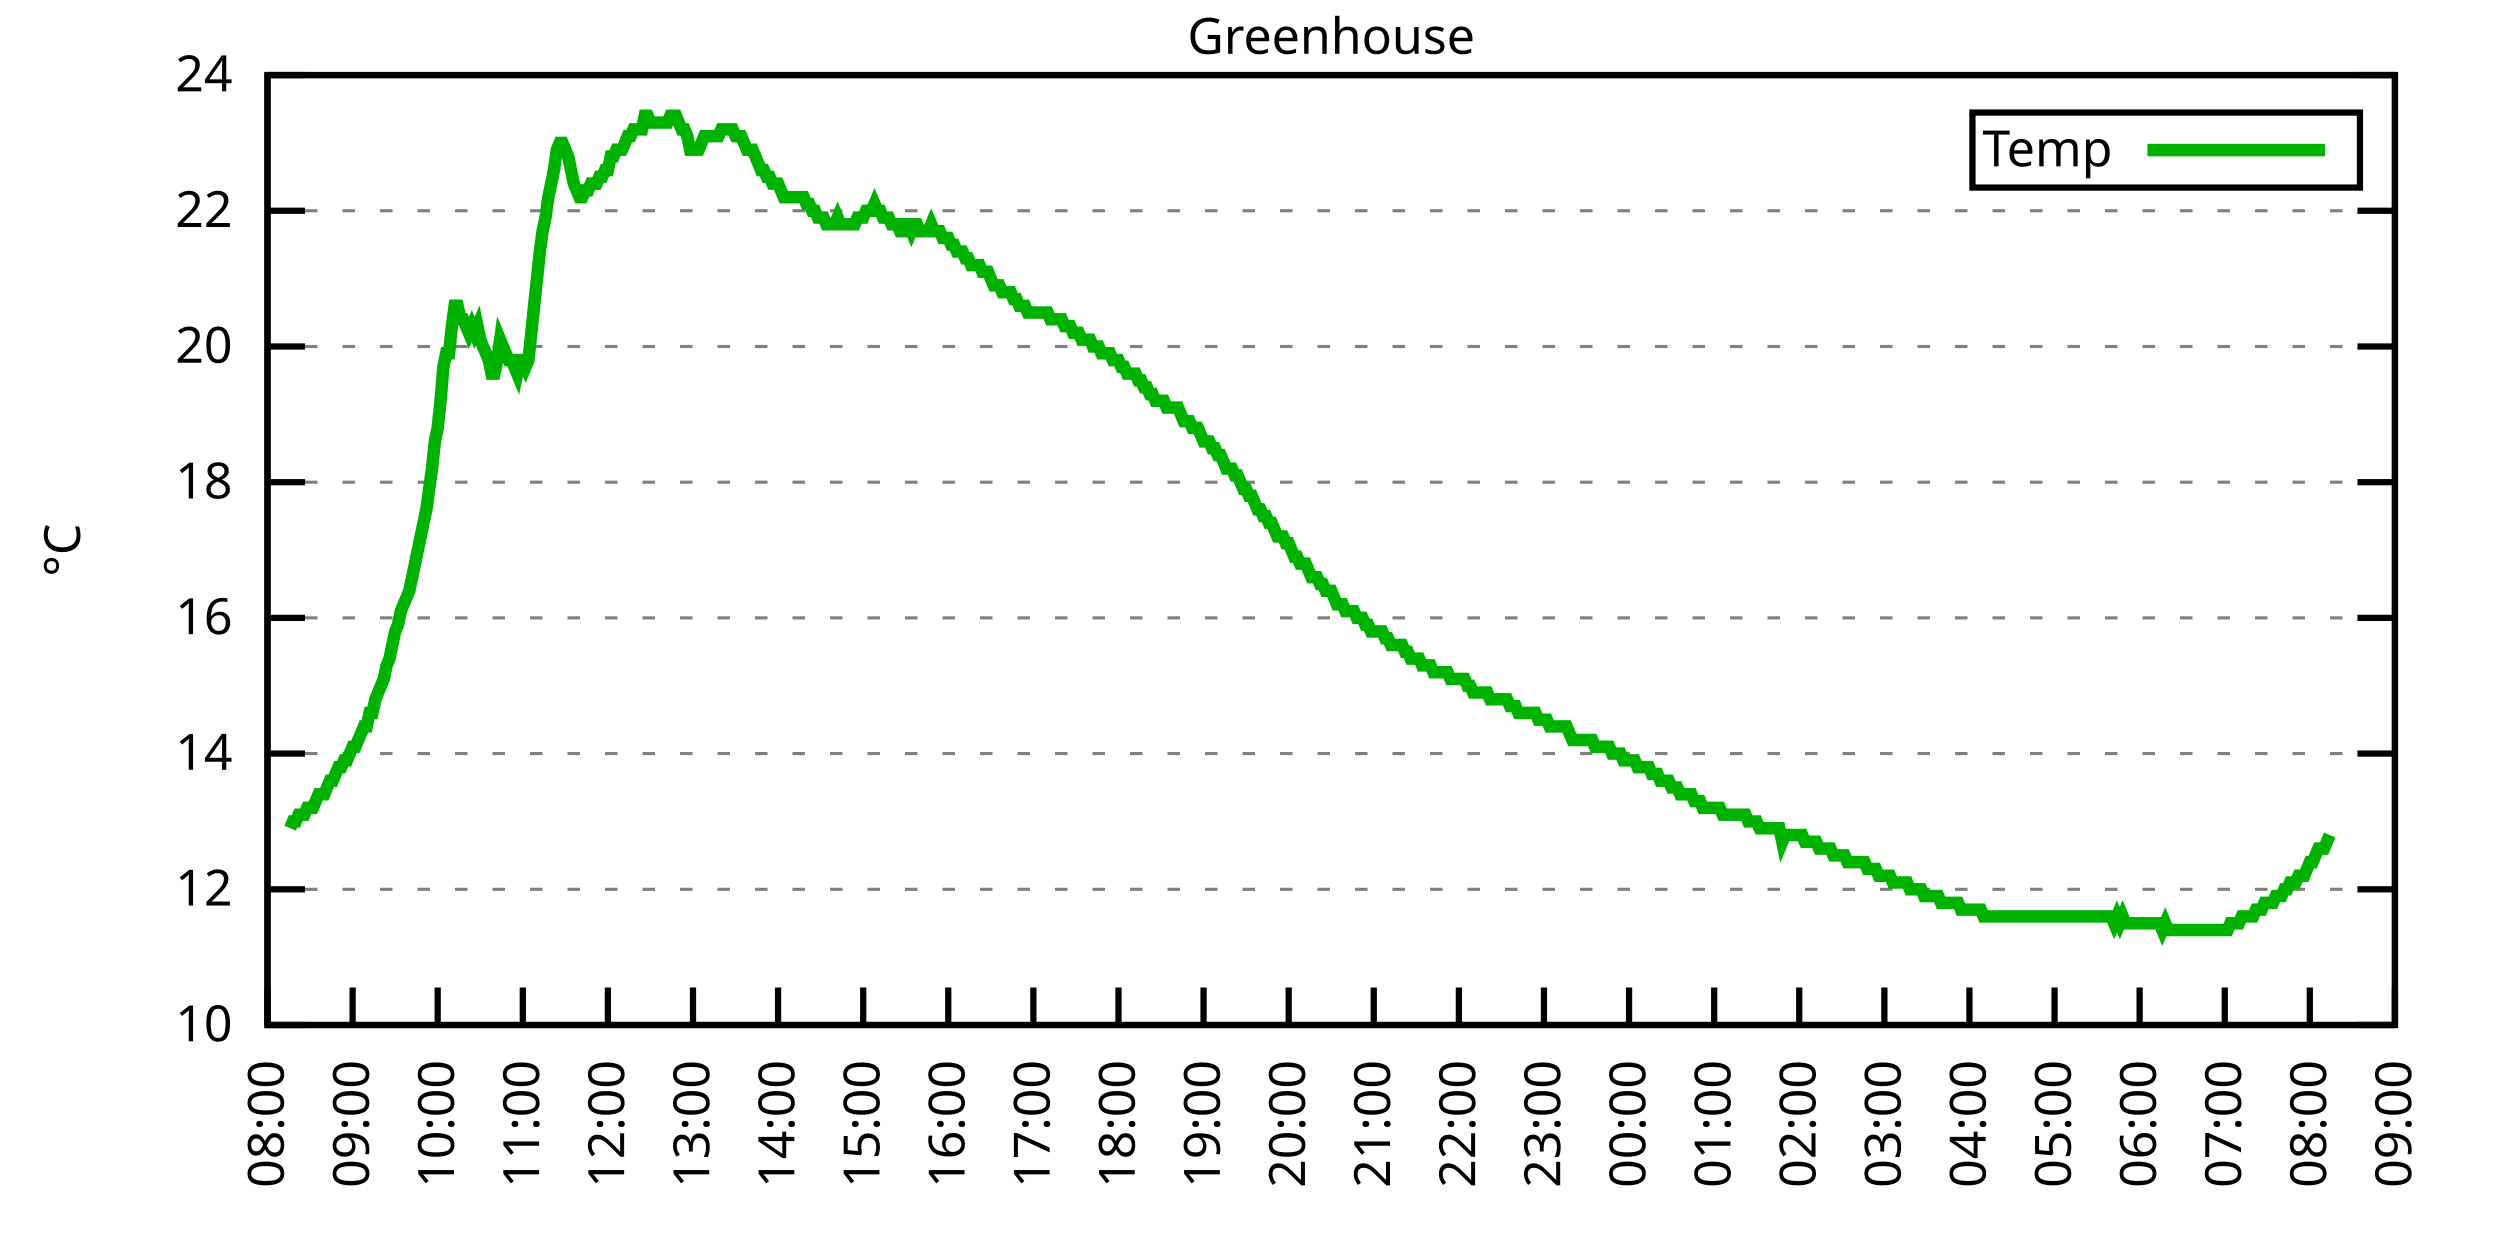
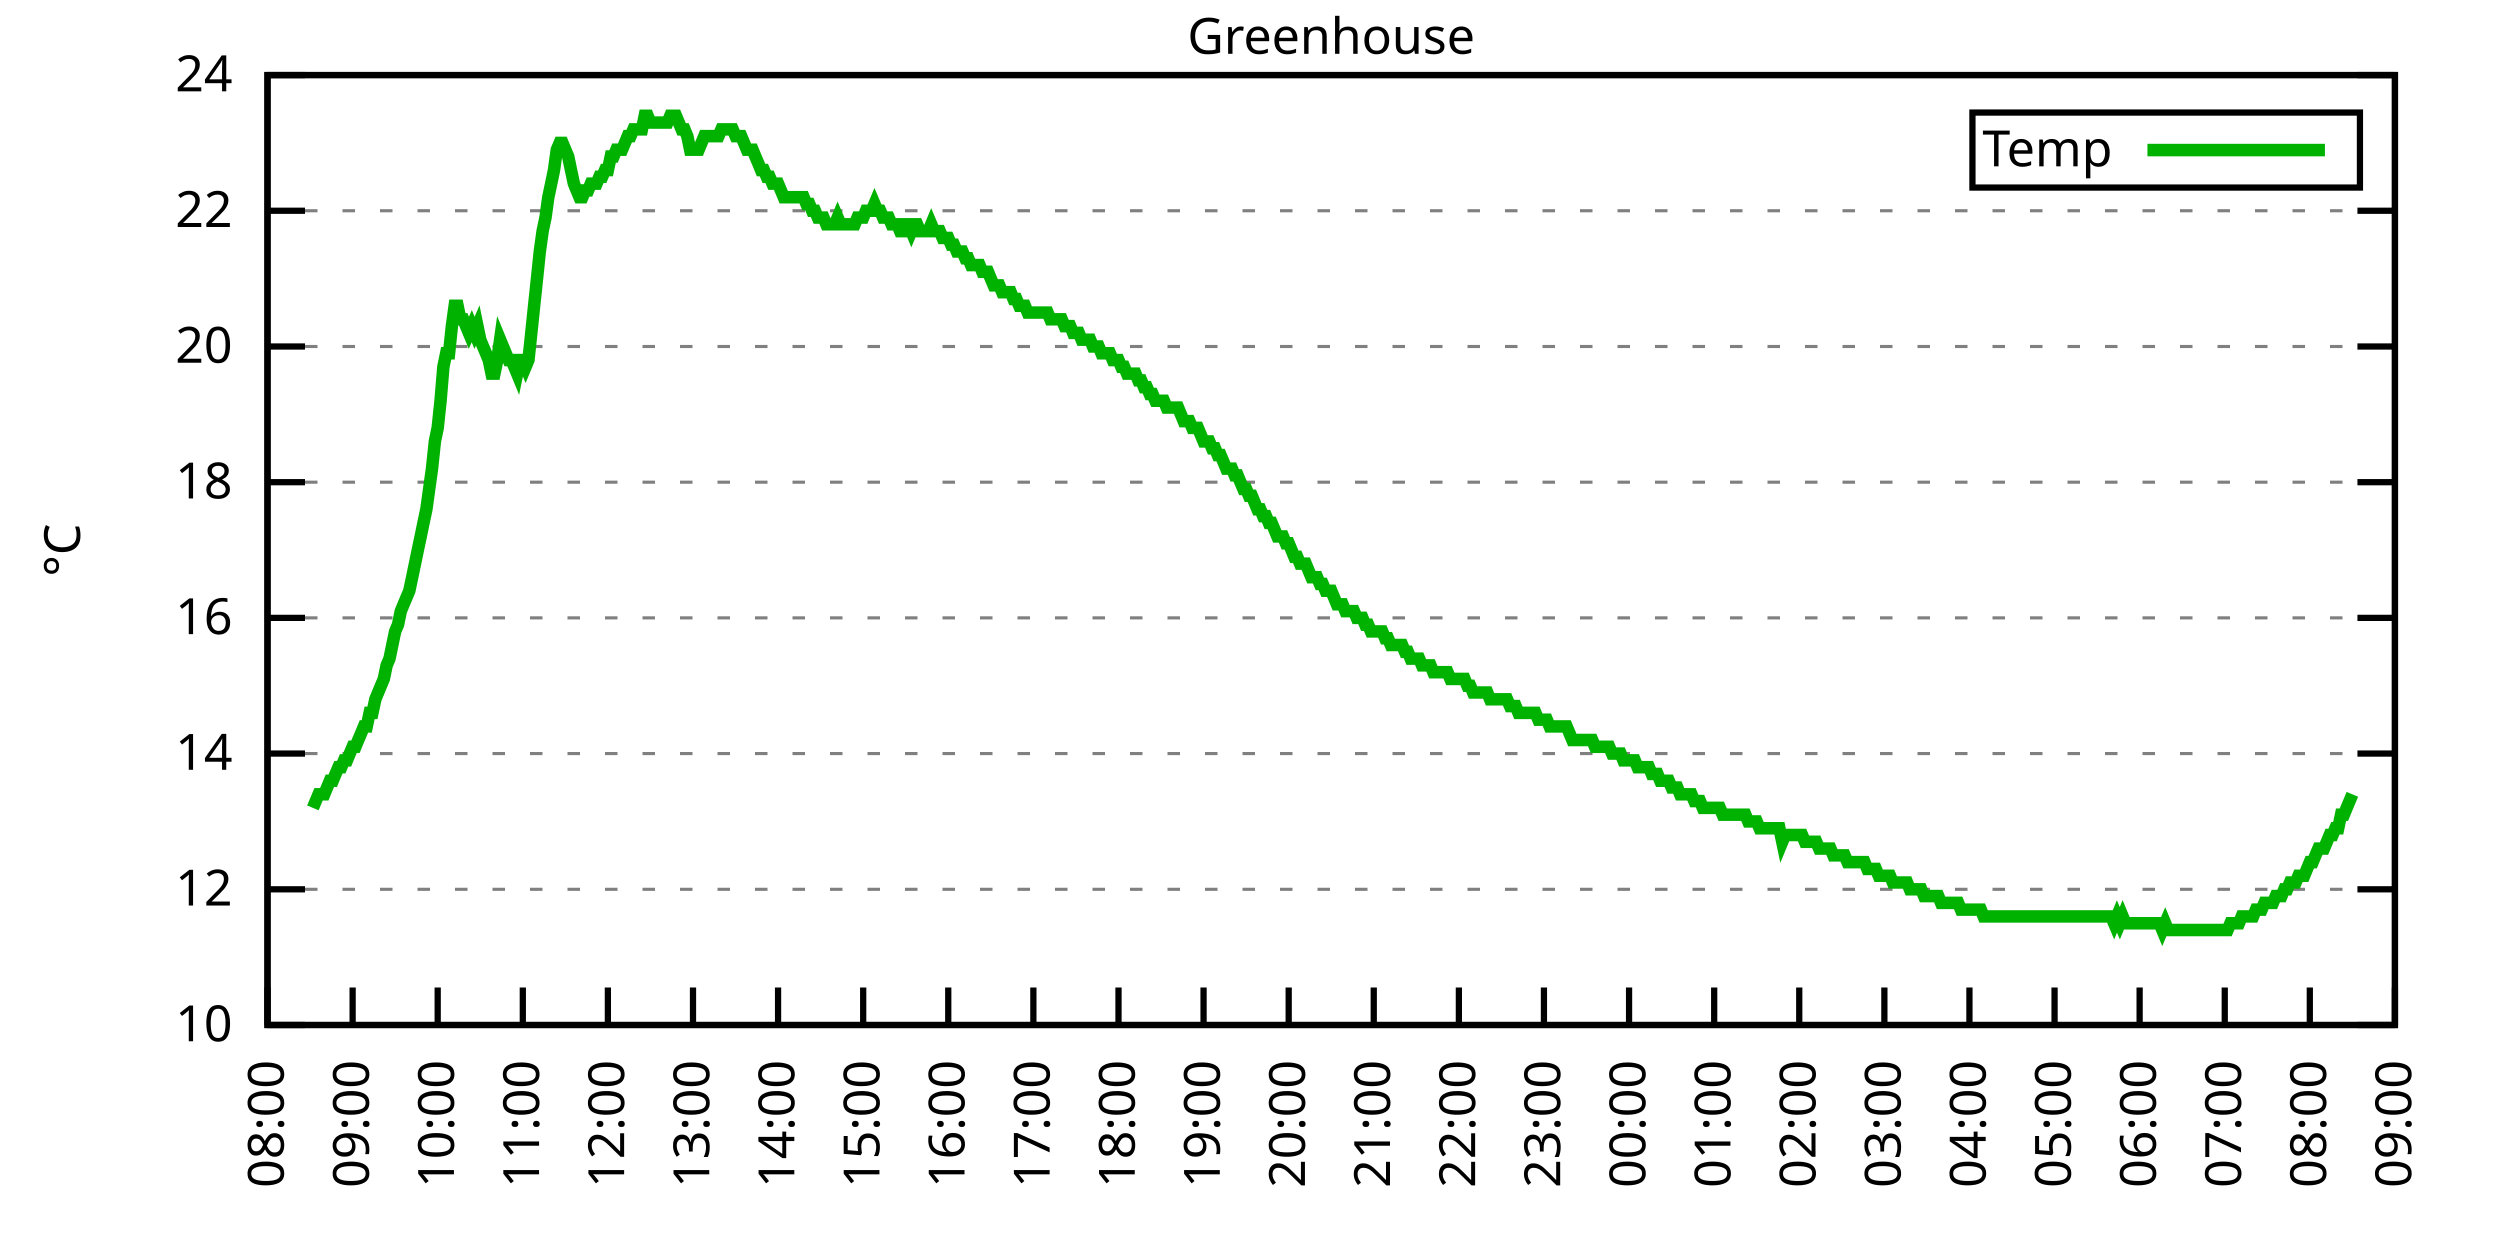
<svg xmlns="http://www.w3.org/2000/svg" xmlns:xlink="http://www.w3.org/1999/xlink" width="400" height="200" viewBox="0 0 400 200">
  <g id="gnuplot_canvas">
    <rect x="0" y="0" width="400" height="200" fill="none" />
    <defs>
      <circle id="gpDot" r="0.5" stroke-width="0.5" stroke="currentColor" />
      <path id="gpPt0" stroke-width="0.333" stroke="currentColor" d="M-1,0 h2 M0,-1 v2" />
      <path id="gpPt1" stroke-width="0.333" stroke="currentColor" d="M-1,-1 L1,1 M1,-1 L-1,1" />
      <path id="gpPt2" stroke-width="0.333" stroke="currentColor" d="M-1,0 L1,0 M0,-1 L0,1 M-1,-1 L1,1 M-1,1 L1,-1" />
      <rect id="gpPt3" stroke-width="0.333" stroke="currentColor" x="-1" y="-1" width="2" height="2" />
      <rect id="gpPt4" stroke-width="0.333" stroke="currentColor" fill="currentColor" x="-1" y="-1" width="2" height="2" />
      <circle id="gpPt5" stroke-width="0.333" stroke="currentColor" cx="0" cy="0" r="1" />
      <use xlink:href="#gpPt5" id="gpPt6" fill="currentColor" stroke="none" />
      <path id="gpPt7" stroke-width="0.333" stroke="currentColor" d="M0,-1.33 L-1.33,0.67 L1.33,0.67 z" />
      <use xlink:href="#gpPt7" id="gpPt8" fill="currentColor" stroke="none" />
      <use xlink:href="#gpPt7" id="gpPt9" stroke="currentColor" transform="rotate(180)" />
      <use xlink:href="#gpPt9" id="gpPt10" fill="currentColor" stroke="none" />
      <use xlink:href="#gpPt3" id="gpPt11" stroke="currentColor" transform="rotate(45)" />
      <use xlink:href="#gpPt11" id="gpPt12" fill="currentColor" stroke="none" />
      <path id="gpPt13" stroke-width="0.333" stroke="currentColor" d="M0,1.330 L1.265,0.411 L0.782,-1.067 L-0.782,-1.076 L-1.265,0.411 z" />
      <use xlink:href="#gpPt13" id="gpPt14" fill="currentColor" stroke="none" />
      <filter id="textbox" filterUnits="objectBoundingBox" x="0" y="0" height="1" width="1">
        <feFlood flood-color="white" flood-opacity="1" result="bgnd" />
        <feComposite in="SourceGraphic" in2="bgnd" operator="atop" />
      </filter>
      <filter id="greybox" filterUnits="objectBoundingBox" x="0" y="0" height="1" width="1">
        <feFlood flood-color="lightgrey" flood-opacity="1" result="grey" />
        <feComposite in="SourceGraphic" in2="grey" operator="atop" />
      </filter>
    </defs>
    <g fill="none" color="white" stroke="currentColor" stroke-width="1.00" stroke-linecap="butt" stroke-linejoin="miter">
</g>
    <g fill="none" color="black" stroke="currentColor" stroke-width="1.00" stroke-linecap="butt" stroke-linejoin="miter">
      <g stroke="none" shape-rendering="crispEdges">
        <polygon fill="rgb(255, 255, 255)" points="42.80,164.00 383.18,164.00 383.18,12.02 42.80,12.02 " />
      </g>
    </g>
    <g fill="none" color="black" stroke="currentColor" stroke-width="1.00" stroke-linecap="butt" stroke-linejoin="miter">
</g>
    <g fill="none" color="black" stroke="black" stroke-width="0.50" stroke-linecap="butt" stroke-linejoin="miter">
</g>
    <g fill="none" color="gray" stroke="currentColor" stroke-width="0.50" stroke-linecap="butt" stroke-linejoin="miter">
      <path stroke="gray" stroke-dasharray="2,4" class="gridline" d="M42.80,164.00 L383.19,164.00  " />
    </g>
    <g fill="none" color="gray" stroke="gray" stroke-width="1.00" stroke-linecap="butt" stroke-linejoin="miter">
</g>
    <g fill="none" color="black" stroke="currentColor" stroke-width="1.00" stroke-linecap="butt" stroke-linejoin="miter">
      <path stroke="black" d="M42.80,164.00 L48.80,164.00 M383.19,164.00 L377.19,164.00  " />
      <g transform="translate(37.20,166.60)" stroke="none" fill="black" font-family="Sans" font-size="8.00" text-anchor="end">
        <text>
          <tspan font-family="Sans"> 10</tspan>
        </text>
      </g>
    </g>
    <g fill="none" color="black" stroke="currentColor" stroke-width="1.00" stroke-linecap="butt" stroke-linejoin="miter">
</g>
    <g fill="none" color="black" stroke="black" stroke-width="0.50" stroke-linecap="butt" stroke-linejoin="miter">
</g>
    <g fill="none" color="gray" stroke="currentColor" stroke-width="0.50" stroke-linecap="butt" stroke-linejoin="miter">
      <path stroke="gray" stroke-dasharray="2,4" class="gridline" d="M42.80,142.29 L383.19,142.29  " />
    </g>
    <g fill="none" color="gray" stroke="gray" stroke-width="1.00" stroke-linecap="butt" stroke-linejoin="miter">
</g>
    <g fill="none" color="black" stroke="currentColor" stroke-width="1.00" stroke-linecap="butt" stroke-linejoin="miter">
      <path stroke="black" d="M42.80,142.29 L48.80,142.29 M383.19,142.29 L377.19,142.29  " />
      <g transform="translate(37.20,144.89)" stroke="none" fill="black" font-family="Sans" font-size="8.00" text-anchor="end">
        <text>
          <tspan font-family="Sans"> 12</tspan>
        </text>
      </g>
    </g>
    <g fill="none" color="black" stroke="currentColor" stroke-width="1.00" stroke-linecap="butt" stroke-linejoin="miter">
</g>
    <g fill="none" color="black" stroke="black" stroke-width="0.50" stroke-linecap="butt" stroke-linejoin="miter">
</g>
    <g fill="none" color="gray" stroke="currentColor" stroke-width="0.50" stroke-linecap="butt" stroke-linejoin="miter">
      <path stroke="gray" stroke-dasharray="2,4" class="gridline" d="M42.80,120.57 L383.19,120.57  " />
    </g>
    <g fill="none" color="gray" stroke="gray" stroke-width="1.00" stroke-linecap="butt" stroke-linejoin="miter">
</g>
    <g fill="none" color="black" stroke="currentColor" stroke-width="1.00" stroke-linecap="butt" stroke-linejoin="miter">
      <path stroke="black" d="M42.80,120.57 L48.80,120.57 M383.19,120.57 L377.19,120.57  " />
      <g transform="translate(37.20,123.17)" stroke="none" fill="black" font-family="Sans" font-size="8.00" text-anchor="end">
        <text>
          <tspan font-family="Sans"> 14</tspan>
        </text>
      </g>
    </g>
    <g fill="none" color="black" stroke="currentColor" stroke-width="1.00" stroke-linecap="butt" stroke-linejoin="miter">
</g>
    <g fill="none" color="black" stroke="black" stroke-width="0.50" stroke-linecap="butt" stroke-linejoin="miter">
</g>
    <g fill="none" color="gray" stroke="currentColor" stroke-width="0.50" stroke-linecap="butt" stroke-linejoin="miter">
      <path stroke="gray" stroke-dasharray="2,4" class="gridline" d="M42.80,98.86 L383.19,98.86  " />
    </g>
    <g fill="none" color="gray" stroke="gray" stroke-width="1.00" stroke-linecap="butt" stroke-linejoin="miter">
</g>
    <g fill="none" color="black" stroke="currentColor" stroke-width="1.00" stroke-linecap="butt" stroke-linejoin="miter">
      <path stroke="black" d="M42.80,98.86 L48.80,98.86 M383.19,98.86 L377.19,98.86  " />
      <g transform="translate(37.20,101.46)" stroke="none" fill="black" font-family="Sans" font-size="8.00" text-anchor="end">
        <text>
          <tspan font-family="Sans"> 16</tspan>
        </text>
      </g>
    </g>
    <g fill="none" color="black" stroke="currentColor" stroke-width="1.00" stroke-linecap="butt" stroke-linejoin="miter">
</g>
    <g fill="none" color="black" stroke="black" stroke-width="0.50" stroke-linecap="butt" stroke-linejoin="miter">
</g>
    <g fill="none" color="gray" stroke="currentColor" stroke-width="0.50" stroke-linecap="butt" stroke-linejoin="miter">
      <path stroke="gray" stroke-dasharray="2,4" class="gridline" d="M42.80,77.15 L383.19,77.15  " />
    </g>
    <g fill="none" color="gray" stroke="gray" stroke-width="1.00" stroke-linecap="butt" stroke-linejoin="miter">
</g>
    <g fill="none" color="black" stroke="currentColor" stroke-width="1.00" stroke-linecap="butt" stroke-linejoin="miter">
      <path stroke="black" d="M42.80,77.15 L48.80,77.15 M383.19,77.15 L377.19,77.15  " />
      <g transform="translate(37.20,79.75)" stroke="none" fill="black" font-family="Sans" font-size="8.00" text-anchor="end">
        <text>
          <tspan font-family="Sans"> 18</tspan>
        </text>
      </g>
    </g>
    <g fill="none" color="black" stroke="currentColor" stroke-width="1.00" stroke-linecap="butt" stroke-linejoin="miter">
</g>
    <g fill="none" color="black" stroke="black" stroke-width="0.50" stroke-linecap="butt" stroke-linejoin="miter">
</g>
    <g fill="none" color="gray" stroke="currentColor" stroke-width="0.50" stroke-linecap="butt" stroke-linejoin="miter">
      <path stroke="gray" stroke-dasharray="2,4" class="gridline" d="M42.80,55.44 L383.19,55.44  " />
    </g>
    <g fill="none" color="gray" stroke="gray" stroke-width="1.00" stroke-linecap="butt" stroke-linejoin="miter">
</g>
    <g fill="none" color="black" stroke="currentColor" stroke-width="1.00" stroke-linecap="butt" stroke-linejoin="miter">
      <path stroke="black" d="M42.80,55.44 L48.80,55.44 M383.19,55.44 L377.19,55.44  " />
      <g transform="translate(37.20,58.04)" stroke="none" fill="black" font-family="Sans" font-size="8.00" text-anchor="end">
        <text>
          <tspan font-family="Sans"> 20</tspan>
        </text>
      </g>
    </g>
    <g fill="none" color="black" stroke="currentColor" stroke-width="1.00" stroke-linecap="butt" stroke-linejoin="miter">
</g>
    <g fill="none" color="black" stroke="black" stroke-width="0.50" stroke-linecap="butt" stroke-linejoin="miter">
</g>
    <g fill="none" color="gray" stroke="currentColor" stroke-width="0.50" stroke-linecap="butt" stroke-linejoin="miter">
      <path stroke="gray" stroke-dasharray="2,4" class="gridline" d="M42.80,33.72 L383.19,33.72  " />
    </g>
    <g fill="none" color="gray" stroke="gray" stroke-width="1.00" stroke-linecap="butt" stroke-linejoin="miter">
</g>
    <g fill="none" color="black" stroke="currentColor" stroke-width="1.00" stroke-linecap="butt" stroke-linejoin="miter">
      <path stroke="black" d="M42.80,33.72 L48.80,33.72 M383.19,33.72 L377.19,33.72  " />
      <g transform="translate(37.20,36.32)" stroke="none" fill="black" font-family="Sans" font-size="8.00" text-anchor="end">
        <text>
          <tspan font-family="Sans"> 22</tspan>
        </text>
      </g>
    </g>
    <g fill="none" color="black" stroke="currentColor" stroke-width="1.00" stroke-linecap="butt" stroke-linejoin="miter">
</g>
    <g fill="none" color="black" stroke="black" stroke-width="0.50" stroke-linecap="butt" stroke-linejoin="miter">
</g>
    <g fill="none" color="gray" stroke="currentColor" stroke-width="0.50" stroke-linecap="butt" stroke-linejoin="miter">
      <path stroke="gray" stroke-dasharray="2,4" class="gridline" d="M42.80,12.01 L383.19,12.01  " />
    </g>
    <g fill="none" color="gray" stroke="gray" stroke-width="1.00" stroke-linecap="butt" stroke-linejoin="miter">
</g>
    <g fill="none" color="black" stroke="currentColor" stroke-width="1.00" stroke-linecap="butt" stroke-linejoin="miter">
      <path stroke="black" d="M42.80,12.01 L48.80,12.01 M383.19,12.01 L377.19,12.01  " />
      <g transform="translate(37.20,14.61)" stroke="none" fill="black" font-family="Sans" font-size="8.00" text-anchor="end">
        <text>
          <tspan font-family="Sans"> 24</tspan>
        </text>
      </g>
    </g>
    <g fill="none" color="black" stroke="currentColor" stroke-width="1.00" stroke-linecap="butt" stroke-linejoin="miter">
      <path stroke="black" d="M42.80,164.00 L42.80,158.00  " />
      <g transform="translate(45.40,169.60) rotate(270.00)" stroke="none" fill="black" font-family="Sans" font-size="8.00" text-anchor="end">
        <text>
          <tspan font-family="Sans">08:00</tspan>
        </text>
      </g>
    </g>
    <g fill="none" color="black" stroke="currentColor" stroke-width="1.00" stroke-linecap="butt" stroke-linejoin="miter">
      <path stroke="black" d="M56.42,164.00 L56.42,158.00  " />
      <g transform="translate(59.02,169.60) rotate(270.00)" stroke="none" fill="black" font-family="Sans" font-size="8.00" text-anchor="end">
        <text>
          <tspan font-family="Sans">09:00</tspan>
        </text>
      </g>
    </g>
    <g fill="none" color="black" stroke="currentColor" stroke-width="1.00" stroke-linecap="butt" stroke-linejoin="miter">
      <path stroke="black" d="M70.03,164.00 L70.03,158.00  " />
      <g transform="translate(72.63,169.60) rotate(270.00)" stroke="none" fill="black" font-family="Sans" font-size="8.00" text-anchor="end">
        <text>
          <tspan font-family="Sans">10:00</tspan>
        </text>
      </g>
    </g>
    <g fill="none" color="black" stroke="currentColor" stroke-width="1.00" stroke-linecap="butt" stroke-linejoin="miter">
      <path stroke="black" d="M83.65,164.00 L83.65,158.00  " />
      <g transform="translate(86.25,169.60) rotate(270.00)" stroke="none" fill="black" font-family="Sans" font-size="8.00" text-anchor="end">
        <text>
          <tspan font-family="Sans">11:00</tspan>
        </text>
      </g>
    </g>
    <g fill="none" color="black" stroke="currentColor" stroke-width="1.00" stroke-linecap="butt" stroke-linejoin="miter">
      <path stroke="black" d="M97.26,164.00 L97.26,158.00  " />
      <g transform="translate(99.86,169.60) rotate(270.00)" stroke="none" fill="black" font-family="Sans" font-size="8.00" text-anchor="end">
        <text>
          <tspan font-family="Sans">12:00</tspan>
        </text>
      </g>
    </g>
    <g fill="none" color="black" stroke="currentColor" stroke-width="1.00" stroke-linecap="butt" stroke-linejoin="miter">
      <path stroke="black" d="M110.88,164.00 L110.88,158.00  " />
      <g transform="translate(113.48,169.60) rotate(270.00)" stroke="none" fill="black" font-family="Sans" font-size="8.00" text-anchor="end">
        <text>
          <tspan font-family="Sans">13:00</tspan>
        </text>
      </g>
    </g>
    <g fill="none" color="black" stroke="currentColor" stroke-width="1.00" stroke-linecap="butt" stroke-linejoin="miter">
      <path stroke="black" d="M124.49,164.00 L124.49,158.00  " />
      <g transform="translate(127.09,169.60) rotate(270.00)" stroke="none" fill="black" font-family="Sans" font-size="8.00" text-anchor="end">
        <text>
          <tspan font-family="Sans">14:00</tspan>
        </text>
      </g>
    </g>
    <g fill="none" color="black" stroke="currentColor" stroke-width="1.00" stroke-linecap="butt" stroke-linejoin="miter">
      <path stroke="black" d="M138.11,164.00 L138.11,158.00  " />
      <g transform="translate(140.71,169.60) rotate(270.00)" stroke="none" fill="black" font-family="Sans" font-size="8.00" text-anchor="end">
        <text>
          <tspan font-family="Sans">15:00</tspan>
        </text>
      </g>
    </g>
    <g fill="none" color="black" stroke="currentColor" stroke-width="1.00" stroke-linecap="butt" stroke-linejoin="miter">
      <path stroke="black" d="M151.72,164.00 L151.72,158.00  " />
      <g transform="translate(154.32,169.60) rotate(270.00)" stroke="none" fill="black" font-family="Sans" font-size="8.00" text-anchor="end">
        <text>
          <tspan font-family="Sans">16:00</tspan>
        </text>
      </g>
    </g>
    <g fill="none" color="black" stroke="currentColor" stroke-width="1.00" stroke-linecap="butt" stroke-linejoin="miter">
      <path stroke="black" d="M165.34,164.00 L165.34,158.00  " />
      <g transform="translate(167.94,169.60) rotate(270.00)" stroke="none" fill="black" font-family="Sans" font-size="8.00" text-anchor="end">
        <text>
          <tspan font-family="Sans">17:00</tspan>
        </text>
      </g>
    </g>
    <g fill="none" color="black" stroke="currentColor" stroke-width="1.00" stroke-linecap="butt" stroke-linejoin="miter">
      <path stroke="black" d="M178.96,164.00 L178.96,158.00  " />
      <g transform="translate(181.56,169.60) rotate(270.00)" stroke="none" fill="black" font-family="Sans" font-size="8.00" text-anchor="end">
        <text>
          <tspan font-family="Sans">18:00</tspan>
        </text>
      </g>
    </g>
    <g fill="none" color="black" stroke="currentColor" stroke-width="1.00" stroke-linecap="butt" stroke-linejoin="miter">
      <path stroke="black" d="M192.57,164.00 L192.57,158.00  " />
      <g transform="translate(195.17,169.60) rotate(270.00)" stroke="none" fill="black" font-family="Sans" font-size="8.00" text-anchor="end">
        <text>
          <tspan font-family="Sans">19:00</tspan>
        </text>
      </g>
    </g>
    <g fill="none" color="black" stroke="currentColor" stroke-width="1.00" stroke-linecap="butt" stroke-linejoin="miter">
      <path stroke="black" d="M206.19,164.00 L206.19,158.00  " />
      <g transform="translate(208.79,169.60) rotate(270.00)" stroke="none" fill="black" font-family="Sans" font-size="8.00" text-anchor="end">
        <text>
          <tspan font-family="Sans">20:00</tspan>
        </text>
      </g>
    </g>
    <g fill="none" color="black" stroke="currentColor" stroke-width="1.00" stroke-linecap="butt" stroke-linejoin="miter">
      <path stroke="black" d="M219.80,164.00 L219.80,158.00  " />
      <g transform="translate(222.40,169.60) rotate(270.00)" stroke="none" fill="black" font-family="Sans" font-size="8.00" text-anchor="end">
        <text>
          <tspan font-family="Sans">21:00</tspan>
        </text>
      </g>
    </g>
    <g fill="none" color="black" stroke="currentColor" stroke-width="1.00" stroke-linecap="butt" stroke-linejoin="miter">
      <path stroke="black" d="M233.42,164.00 L233.42,158.00  " />
      <g transform="translate(236.02,169.60) rotate(270.00)" stroke="none" fill="black" font-family="Sans" font-size="8.00" text-anchor="end">
        <text>
          <tspan font-family="Sans">22:00</tspan>
        </text>
      </g>
    </g>
    <g fill="none" color="black" stroke="currentColor" stroke-width="1.00" stroke-linecap="butt" stroke-linejoin="miter">
      <path stroke="black" d="M247.03,164.00 L247.03,158.00  " />
      <g transform="translate(249.63,169.60) rotate(270.00)" stroke="none" fill="black" font-family="Sans" font-size="8.00" text-anchor="end">
        <text>
          <tspan font-family="Sans">23:00</tspan>
        </text>
      </g>
    </g>
    <g fill="none" color="black" stroke="currentColor" stroke-width="1.00" stroke-linecap="butt" stroke-linejoin="miter">
      <path stroke="black" d="M260.65,164.00 L260.65,158.00  " />
      <g transform="translate(263.25,169.60) rotate(270.00)" stroke="none" fill="black" font-family="Sans" font-size="8.00" text-anchor="end">
        <text>
          <tspan font-family="Sans">00:00</tspan>
        </text>
      </g>
    </g>
    <g fill="none" color="black" stroke="currentColor" stroke-width="1.00" stroke-linecap="butt" stroke-linejoin="miter">
      <path stroke="black" d="M274.27,164.00 L274.27,158.00  " />
      <g transform="translate(276.87,169.60) rotate(270.00)" stroke="none" fill="black" font-family="Sans" font-size="8.00" text-anchor="end">
        <text>
          <tspan font-family="Sans">01:00</tspan>
        </text>
      </g>
    </g>
    <g fill="none" color="black" stroke="currentColor" stroke-width="1.00" stroke-linecap="butt" stroke-linejoin="miter">
      <path stroke="black" d="M287.88,164.00 L287.88,158.00  " />
      <g transform="translate(290.48,169.60) rotate(270.00)" stroke="none" fill="black" font-family="Sans" font-size="8.00" text-anchor="end">
        <text>
          <tspan font-family="Sans">02:00</tspan>
        </text>
      </g>
    </g>
    <g fill="none" color="black" stroke="currentColor" stroke-width="1.00" stroke-linecap="butt" stroke-linejoin="miter">
      <path stroke="black" d="M301.50,164.00 L301.50,158.00  " />
      <g transform="translate(304.10,169.60) rotate(270.00)" stroke="none" fill="black" font-family="Sans" font-size="8.00" text-anchor="end">
        <text>
          <tspan font-family="Sans">03:00</tspan>
        </text>
      </g>
    </g>
    <g fill="none" color="black" stroke="currentColor" stroke-width="1.00" stroke-linecap="butt" stroke-linejoin="miter">
      <path stroke="black" d="M315.11,164.00 L315.11,158.00  " />
      <g transform="translate(317.71,169.60) rotate(270.00)" stroke="none" fill="black" font-family="Sans" font-size="8.00" text-anchor="end">
        <text>
          <tspan font-family="Sans">04:00</tspan>
        </text>
      </g>
    </g>
    <g fill="none" color="black" stroke="currentColor" stroke-width="1.00" stroke-linecap="butt" stroke-linejoin="miter">
      <path stroke="black" d="M328.73,164.00 L328.73,158.00  " />
      <g transform="translate(331.33,169.60) rotate(270.00)" stroke="none" fill="black" font-family="Sans" font-size="8.00" text-anchor="end">
        <text>
          <tspan font-family="Sans">05:00</tspan>
        </text>
      </g>
    </g>
    <g fill="none" color="black" stroke="currentColor" stroke-width="1.00" stroke-linecap="butt" stroke-linejoin="miter">
      <path stroke="black" d="M342.34,164.00 L342.34,158.00  " />
      <g transform="translate(344.94,169.60) rotate(270.00)" stroke="none" fill="black" font-family="Sans" font-size="8.00" text-anchor="end">
        <text>
          <tspan font-family="Sans">06:00</tspan>
        </text>
      </g>
    </g>
    <g fill="none" color="black" stroke="currentColor" stroke-width="1.00" stroke-linecap="butt" stroke-linejoin="miter">
      <path stroke="black" d="M355.96,164.00 L355.96,158.00  " />
      <g transform="translate(358.56,169.60) rotate(270.00)" stroke="none" fill="black" font-family="Sans" font-size="8.00" text-anchor="end">
        <text>
          <tspan font-family="Sans">07:00</tspan>
        </text>
      </g>
    </g>
    <g fill="none" color="black" stroke="currentColor" stroke-width="1.00" stroke-linecap="butt" stroke-linejoin="miter">
      <path stroke="black" d="M369.57,164.00 L369.57,158.00  " />
      <g transform="translate(372.17,169.60) rotate(270.00)" stroke="none" fill="black" font-family="Sans" font-size="8.00" text-anchor="end">
        <text>
          <tspan font-family="Sans">08:00</tspan>
        </text>
      </g>
    </g>
    <g fill="none" color="black" stroke="currentColor" stroke-width="1.00" stroke-linecap="butt" stroke-linejoin="miter">
      <path stroke="black" d="M383.19,164.00 L383.19,158.00  " />
      <g transform="translate(385.79,169.60) rotate(270.00)" stroke="none" fill="black" font-family="Sans" font-size="8.00" text-anchor="end">
        <text>
          <tspan font-family="Sans">09:00</tspan>
        </text>
      </g>
    </g>
    <g fill="none" color="black" stroke="currentColor" stroke-width="1.00" stroke-linecap="butt" stroke-linejoin="miter">
</g>
    <g fill="none" color="black" stroke="currentColor" stroke-width="1.00" stroke-linecap="butt" stroke-linejoin="miter">
      <path stroke="black" d="M42.80,12.01 L42.80,164.00 L383.19,164.00 L383.19,12.01 L42.80,12.01 Z  " />
    </g>
    <g fill="none" color="black" stroke="currentColor" stroke-width="1.00" stroke-linecap="butt" stroke-linejoin="miter">
</g>
    <g fill="none" color="black" stroke="currentColor" stroke-width="1.00" stroke-linecap="butt" stroke-linejoin="miter">
      <path stroke="black" d="M315.59,30.01 L315.59,18.01 L377.59,18.01 L377.59,30.01 L315.59,30.01 Z  " />
    </g>
    <g id="Greenhouse_plot_1">
      <g fill="none" color="white" stroke="black" stroke-width="2.00" stroke-linecap="butt" stroke-linejoin="miter">
</g>
      <g fill="none" color="black" stroke="currentColor" stroke-width="2.00" stroke-linecap="butt" stroke-linejoin="miter">
        <g transform="translate(337.99,26.61)" stroke="none" fill="black" font-family="Sans" font-size="8.00" text-anchor="end">
          <text>
            <tspan font-family="Sans">Temp</tspan>
          </text>
        </g>
      </g>
      <g fill="none" color="black" stroke="currentColor" stroke-width="2.00" stroke-linecap="butt" stroke-linejoin="miter">
-         <path stroke="rgb(  0, 178,   0)" d="M343.59,24.01 L371.99,24.01 M46.43,132.52 L46.88,131.43 L47.34,131.43 L47.79,130.35 L48.25,130.35 L48.70,130.35   L49.15,129.26 L49.61,129.26 L50.06,129.26 L50.52,128.17 L50.97,127.09 L51.42,127.09 L51.88,127.09 L52.33,126.00   L52.78,124.92 L53.24,124.92 L53.69,123.83 L54.15,122.75 L54.60,122.75 L55.05,121.66 L55.51,121.66 L55.96,120.57   L56.42,119.49 L56.87,119.49 L57.32,118.40 L57.78,117.32 L58.23,116.23 L58.68,116.23 L59.14,114.06 L59.59,114.06   L60.05,111.89 L60.50,110.80 L60.95,109.72 L61.41,108.63 L61.86,106.46 L62.32,105.38 L62.77,103.20 L63.22,101.03   L63.68,99.95 L64.13,97.78 L64.58,96.69 L65.04,95.60 L65.49,94.52 L65.95,92.35 L66.40,90.18 L66.85,88.00   L67.31,85.83 L67.76,83.66 L68.22,81.49 L68.67,78.23 L69.12,74.98 L69.58,70.63 L70.03,68.46 L70.49,64.12   L70.94,58.69 L71.39,56.52 L71.85,56.52 L72.30,52.18 L72.75,48.92 L73.21,48.92 L73.66,51.09 L74.12,51.09   L74.57,52.18 L75.02,53.26 L75.48,52.18 L75.93,53.26 L76.39,52.18 L76.84,54.35 L77.29,55.44 L77.75,56.52   L78.20,57.61 L78.65,59.78 L79.11,59.78 L79.56,57.61 L80.02,54.35 L80.47,55.44 L80.92,56.52 L81.38,57.61   L81.83,57.61 L82.29,58.69 L82.74,59.78 L83.19,57.61 L83.65,57.61 L84.10,58.69 L84.55,57.61 L85.01,53.26   L85.46,48.92 L85.92,44.58 L86.37,40.24 L86.82,36.98 L87.28,34.81 L87.73,31.55 L88.19,29.38 L88.64,27.21   L89.09,23.95 L89.55,22.87 L90.00,22.87 L90.45,23.95 L90.91,25.04 L91.36,27.21 L91.82,29.38 L92.27,30.47   L92.72,31.55 L93.18,31.55 L93.63,30.47 L94.09,30.47 L94.54,29.38 L94.99,29.38 L95.45,29.38 L95.90,28.29   L96.35,28.29 L96.81,27.21 L97.26,27.21 L97.72,25.04 L98.17,25.04 L98.62,23.95 L99.08,23.95 L99.53,23.95   L99.99,22.87 L100.44,21.78 L100.89,21.78 L101.35,20.70 L101.80,20.70 L102.25,20.70 L102.71,20.70 L103.16,18.52   L103.62,18.52 L104.07,19.61 L104.52,19.61 L104.98,19.61 L105.43,19.61 L105.89,19.61 L106.34,19.61 L106.79,19.61   L107.25,18.52 L107.70,18.52 L108.15,18.52 L108.61,19.61 L109.06,20.70 L109.52,20.70 L109.97,21.78 L110.42,23.95   L110.88,23.95 L111.33,23.95 L111.79,23.95 L112.24,22.87 L112.69,21.78 L113.15,21.78 L113.60,21.78 L114.05,21.78   L114.51,21.78 L114.96,21.78 L115.42,20.70 L115.87,20.70 L116.32,20.70 L116.78,20.70 L117.23,20.70 L117.69,21.78   L118.14,21.78 L118.59,21.78 L119.05,22.87 L119.50,23.95 L119.96,23.95 L120.41,23.95 L120.86,25.04 L121.32,26.12   L121.77,27.21 L122.22,27.21 L122.68,28.29 L123.13,28.29 L123.59,29.38 L124.04,29.38 L124.49,29.38 L124.95,30.47   L125.40,31.55 L125.86,31.55 L126.31,31.55 L126.76,31.55 L127.22,31.55 L127.67,31.55 L128.12,31.55 L128.58,31.55   L129.03,32.64 L129.49,32.64 L129.94,33.72 L130.39,33.72 L130.85,34.81 L131.30,34.81 L131.76,34.81 L132.21,35.89   L132.66,35.89 L133.12,35.89 L133.57,35.89 L134.02,34.81 L134.48,35.89 L134.93,35.89 L135.39,35.89 L135.84,35.89   L136.29,35.89 L136.75,35.89 L137.20,34.81 L137.66,34.81 L138.11,34.81 L138.56,33.72 L139.02,33.72 L139.47,33.72   L139.92,32.64 L140.38,33.72 L140.83,33.72 L141.29,34.81 L141.74,34.81 L142.19,34.81 L142.65,35.89 L143.10,35.89   L143.56,35.89 L144.01,36.98 L144.46,36.98 L144.92,35.89 L145.37,35.89 L145.82,36.98 L146.28,35.89 L146.73,35.89   L147.19,36.98 L147.64,36.98 L148.09,36.98 L148.55,36.98 L149.00,35.89 L149.46,36.98 L149.91,36.98 L150.36,36.98   L150.82,38.07 L151.27,38.07 L151.72,38.07 L152.18,39.15 L152.63,39.15 L153.09,40.24 L153.54,40.24 L153.99,40.24   L154.45,41.32 L154.90,41.32 L155.36,42.41 L155.81,42.41 L156.26,42.41 L156.72,42.41 L157.17,43.49 L157.62,43.49   L158.08,43.49 L158.53,44.58 L158.99,45.66 L159.44,45.66 L159.89,45.66 L160.35,46.75 L160.80,46.75 L161.26,46.75   L161.71,46.75 L162.16,47.84 L162.62,47.84 L163.07,48.92 L163.52,48.92 L163.98,48.92 L164.43,50.01 L164.89,50.01   L165.34,50.01 L165.79,50.01 L166.25,50.01 L166.70,50.01 L167.16,50.01 L167.61,50.01 L168.06,51.09 L168.52,51.09   L168.97,51.09 L169.43,51.09 L169.88,51.09 L170.33,52.18 L170.79,52.18 L171.24,52.18 L171.69,53.26 L172.15,53.26   L172.60,53.26 L173.06,54.35 L173.51,54.35 L173.96,54.35 L174.42,54.35 L174.87,55.44 L175.33,55.44 L175.78,55.44   L176.23,56.52 L176.69,56.52 L177.14,56.52 L177.59,56.52 L178.05,57.61 L178.50,57.61 L178.96,57.61 L179.41,58.69   L179.86,58.69 L180.32,59.78 L180.77,59.78 L181.23,59.78 L181.68,59.78 L182.13,60.86 L182.59,60.86 L183.04,61.95   L183.49,61.95 L183.95,63.04 L184.40,63.04 L184.86,64.12 L185.31,64.12 L185.76,64.12 L186.22,64.12 L186.67,65.21   L187.13,65.21 L187.58,65.21 L188.03,65.21 L188.49,65.21 L188.94,66.29 L189.39,67.38 L189.85,67.38 L190.30,67.38   L190.76,68.46 L191.21,68.46 L191.66,68.46 L192.12,69.55 L192.57,70.63 L193.03,70.63 L193.48,70.63 L193.93,71.72   L194.39,71.72 L194.84,72.81 L195.29,72.81 L195.75,73.89 L196.20,74.98 L196.66,74.98 L197.11,74.98 L197.56,76.06   L198.02,76.06 L198.47,77.15 L198.93,78.23 L199.38,78.23 L199.83,79.32 L200.29,79.32 L200.74,80.41 L201.19,81.49   L201.65,81.49 L202.10,82.58 L202.56,82.58 L203.01,83.66 L203.46,83.66 L203.92,84.75 L204.37,85.83 L204.83,85.83   L205.28,85.83 L205.73,86.92 L206.19,86.92 L206.64,88.00 L207.09,89.09 L207.55,89.09 L208.00,90.18 L208.46,90.18   L208.91,90.18 L209.36,91.26 L209.82,92.35 L210.27,92.35 L210.73,92.35 L211.18,93.43 L211.63,93.43 L212.09,94.52   L212.54,94.52 L213.00,94.52 L213.45,95.60 L213.90,96.69 L214.36,96.69 L214.81,96.69 L215.26,97.78 L215.72,97.78   L216.17,97.78 L216.63,97.78 L217.08,98.86 L217.53,98.86 L217.99,98.86 L218.44,99.95 L218.90,99.95 L219.35,101.03   L219.80,101.03 L220.26,101.03 L220.71,101.03 L221.16,101.03 L221.62,102.12 L222.07,102.12 L222.53,103.20 L222.98,103.20   L223.43,103.20 L223.89,103.20 L224.34,103.20 L224.80,104.29 L225.25,104.29 L225.70,105.38 L226.16,105.38 L226.61,105.38   L227.06,105.38 L227.52,106.46 L227.97,106.46 L228.43,106.46 L228.88,106.46 L229.33,107.55 L229.79,107.55 L230.24,107.55   L230.70,107.55 L231.15,107.55 L231.60,107.55 L232.06,108.63 L232.51,108.63 L232.96,108.63 L233.42,108.63 L233.87,108.63   L234.33,108.63 L234.78,109.72 L235.23,109.72 L235.69,110.80 L236.14,110.80 L236.60,110.80 L237.05,110.80 L237.50,110.80   L237.96,110.80 L238.41,111.89 L238.86,111.89 L239.32,111.89 L239.77,111.89 L240.23,111.89 L240.68,111.89 L241.13,111.89   L241.59,112.97 L242.04,112.97 L242.50,112.97 L242.95,114.06 L243.40,114.06 L243.86,114.06 L244.31,114.06 L244.76,114.06   L245.22,114.06 L245.67,114.06 L246.13,115.15 L246.58,115.15 L247.03,115.15 L247.49,115.15 L247.94,116.23 L248.40,116.23   L248.85,116.23 L249.30,116.23 L249.76,116.23 L250.21,116.23 L250.66,116.23 L251.12,117.32 L251.57,118.40 L252.03,118.40   L252.48,118.40 L252.93,118.40 L253.39,118.40 L253.84,118.40 L254.30,118.40 L254.75,118.40 L255.20,119.49 L255.66,119.49   L256.11,119.49 L256.56,119.49 L257.02,119.49 L257.47,119.49 L257.93,120.57 L258.38,120.57 L258.83,120.57 L259.29,120.57   L259.74,121.66 L260.20,121.66 L260.65,121.66 L261.10,121.66 L261.56,121.66 L262.01,122.75 L262.47,122.75 L262.92,122.75   L263.37,122.75 L263.83,122.75 L264.28,123.83 L264.73,123.83 L265.19,123.83 L265.64,124.92 L266.10,124.92 L266.55,124.92   L267.00,124.92 L267.46,126.00 L267.91,126.00 L268.37,126.00 L268.82,127.09 L269.27,127.09 L269.73,127.09 L270.18,127.09   L270.63,127.09 L271.09,128.17 L271.54,128.17 L272.00,128.17 L272.45,129.26 L272.90,129.26 L273.36,129.26 L273.81,129.26   L274.27,129.26 L274.72,129.26 L275.17,129.26 L275.63,130.35 L276.08,130.35 L276.53,130.35 L276.99,130.35 L277.44,130.35   L277.90,130.35 L278.35,130.35 L278.80,130.35 L279.26,130.35 L279.71,131.43 L280.17,131.43 L280.62,131.43 L281.07,131.43   L281.53,132.52 L281.98,132.52 L282.43,132.52 L282.89,132.52 L283.34,132.52 L283.80,132.52 L284.25,132.52 L284.70,132.52   L285.16,134.69 L285.61,133.60 L286.07,133.60 L286.52,133.60 L286.97,133.60 L287.43,133.60 L287.88,133.60 L288.33,133.60   L288.79,134.69 L289.24,134.69 L289.70,134.69 L290.15,134.69 L290.60,134.69 L291.06,135.77 L291.51,135.77 L291.97,135.77   L292.42,135.77 L292.87,135.77 L293.33,136.86 L293.78,136.86 L294.23,136.86 L294.69,136.86 L295.14,136.86 L295.60,137.94   L296.05,137.94 L296.50,137.94 L296.96,137.94 L297.41,137.94 L297.87,137.94 L298.32,137.94 L298.77,139.03 L299.23,139.03   L299.68,139.03 L300.13,139.03 L300.59,140.12 L301.04,140.12 L301.50,140.12 L301.95,140.12 L302.40,140.12 L302.86,141.20   L303.31,141.20 L303.77,141.20 L304.22,141.20 L304.67,141.20 L305.13,141.20 L305.58,142.29 L306.03,142.29 L306.49,142.29   L306.94,142.29 L307.40,142.29 L307.85,143.37 L308.30,143.37 L308.76,143.37 L309.21,143.37 L309.67,143.37 L310.12,143.37   L310.57,144.46 L311.03,144.46 L311.48,144.46 L311.94,144.46 L312.39,144.46 L312.84,144.46 L313.30,144.46 L313.75,145.54   L314.20,145.54 L314.66,145.54 L315.11,145.54 L315.57,145.54 L316.02,145.54 L316.47,145.54 L316.93,145.54 L317.38,146.63   L317.84,146.63 L318.29,146.63 L318.74,146.63 L319.20,146.63 L319.65,146.63 L320.10,146.63 L320.56,146.63 L321.01,146.63   L321.47,146.63 L321.92,146.63 L322.37,146.63 L322.83,146.63 L323.28,146.63 L323.74,146.63 L324.19,146.63 L324.64,146.63   L325.10,146.63 L325.55,146.63 L326.00,146.63 L326.46,146.63 L326.91,146.63 L327.37,146.63 L327.82,146.63 L328.27,146.63   L328.73,146.63 L329.18,146.63 L329.64,146.63 L330.09,146.63 L330.54,146.63 L331.00,146.63 L331.45,146.63 L331.90,146.63   L332.36,146.63 L332.81,146.63 L333.27,146.63 L333.72,146.63 L334.17,146.63 L334.63,146.63 L335.08,146.63 L335.54,146.63   L335.99,146.63 L336.44,146.63 L336.90,146.63 L337.35,146.63 L337.80,146.63 L338.26,147.72 L338.71,146.63 L339.17,147.72   L339.62,146.63 L340.07,147.72 L340.53,147.72 L340.98,147.72 L341.44,147.72 L341.89,147.72 L342.34,147.72 L342.80,147.72   L343.25,147.72 L343.70,147.72 L344.16,147.72 L344.61,147.72 L345.07,147.72 L345.52,147.72 L345.97,148.80 L346.43,147.72   L346.88,148.80 L347.34,148.80 L347.79,148.80 L348.24,148.80 L348.70,148.80 L349.15,148.80 L349.60,148.80 L350.06,148.80   L350.51,148.80 L350.97,148.80 L351.42,148.80 L351.87,148.80 L352.33,148.80 L352.78,148.80 L353.24,148.80 L353.69,148.80   L354.14,148.80 L354.60,148.80 L355.05,148.80 L355.50,148.80 L355.96,148.80 L356.41,148.80 L356.87,147.72 L357.32,147.72   L357.77,147.72 L358.23,147.72 L358.68,146.63 L359.14,146.63 L359.59,146.63 L360.04,146.63 L360.50,146.63 L360.95,145.54   L361.41,145.54 L361.86,145.54 L362.31,144.46 L362.77,144.46 L363.22,144.46 L363.67,144.46 L364.13,143.37 L364.58,143.37   L365.04,143.37 L365.49,142.29 L365.94,142.29 L366.40,141.20 L366.85,141.20 L367.31,141.20 L367.76,140.12 L368.21,140.12   L368.67,140.12 L369.12,139.03 L369.57,137.94 L370.03,137.94 L370.48,136.86 L370.94,135.77 L371.39,135.77 L371.84,135.77   L372.30,134.69 L372.75,133.60  " />
+         <path stroke="rgb(  0, 178,   0)" d="M343.59,24.01 L371.99,24.01 M50.06,129.26 L50.52,128.17 L50.97,127.09 L51.42,127.09 L51.88,127.09 L52.33,126.00   L52.78,124.92 L53.24,124.92 L53.69,123.83 L54.15,122.75 L54.60,122.75 L55.05,121.66 L55.51,121.66 L55.96,120.57   L56.42,119.49 L56.87,119.49 L57.32,118.40 L57.78,117.32 L58.23,116.23 L58.68,116.23 L59.14,114.06 L59.59,114.06   L60.05,111.89 L60.50,110.80 L60.95,109.72 L61.41,108.63 L61.86,106.46 L62.32,105.38 L62.77,103.20 L63.22,101.03   L63.68,99.95 L64.13,97.78 L64.58,96.69 L65.04,95.60 L65.49,94.52 L65.95,92.35 L66.40,90.18 L66.85,88.00   L67.31,85.83 L67.76,83.66 L68.22,81.49 L68.67,78.23 L69.12,74.98 L69.58,70.63 L70.03,68.46 L70.49,64.12   L70.94,58.69 L71.39,56.52 L71.85,56.52 L72.30,52.18 L72.75,48.92 L73.21,48.92 L73.66,51.09 L74.12,51.09   L74.57,52.18 L75.02,53.26 L75.48,52.18 L75.93,53.26 L76.39,52.18 L76.84,54.35 L77.29,55.44 L77.75,56.52   L78.20,57.61 L78.65,59.78 L79.11,59.78 L79.56,57.61 L80.02,54.35 L80.47,55.44 L80.92,56.52 L81.38,57.61   L81.83,57.61 L82.29,58.69 L82.74,59.78 L83.19,57.61 L83.65,57.61 L84.10,58.69 L84.55,57.61 L85.01,53.26   L85.46,48.92 L85.92,44.58 L86.37,40.24 L86.82,36.98 L87.28,34.81 L87.73,31.55 L88.19,29.38 L88.64,27.21   L89.09,23.95 L89.55,22.87 L90.00,22.87 L90.45,23.95 L90.91,25.04 L91.36,27.21 L91.82,29.38 L92.27,30.47   L92.72,31.55 L93.18,31.55 L93.63,30.47 L94.09,30.47 L94.54,29.38 L94.99,29.38 L95.45,29.38 L95.90,28.29   L96.35,28.29 L96.81,27.21 L97.26,27.21 L97.72,25.04 L98.17,25.04 L98.62,23.95 L99.08,23.95 L99.53,23.95   L99.99,22.87 L100.44,21.78 L100.89,21.78 L101.35,20.70 L101.80,20.70 L102.25,20.70 L102.71,20.70 L103.16,18.52   L103.62,18.52 L104.07,19.61 L104.52,19.61 L104.98,19.61 L105.43,19.61 L105.89,19.61 L106.34,19.61 L106.79,19.61   L107.25,18.52 L107.70,18.52 L108.15,18.52 L108.61,19.61 L109.06,20.70 L109.52,20.70 L109.97,21.78 L110.42,23.95   L110.88,23.95 L111.33,23.95 L111.79,23.95 L112.24,22.87 L112.69,21.78 L113.15,21.78 L113.60,21.78 L114.05,21.78   L114.51,21.78 L114.96,21.78 L115.42,20.70 L115.87,20.70 L116.32,20.70 L116.78,20.70 L117.23,20.70 L117.69,21.78   L118.14,21.78 L118.59,21.78 L119.05,22.87 L119.50,23.95 L119.96,23.95 L120.41,23.95 L120.86,25.04 L121.32,26.12   L121.77,27.21 L122.22,27.21 L122.68,28.29 L123.13,28.29 L123.59,29.38 L124.04,29.38 L124.49,29.38 L124.95,30.47   L125.40,31.55 L125.86,31.55 L126.31,31.55 L126.76,31.55 L127.22,31.55 L127.67,31.55 L128.12,31.55 L128.58,31.55   L129.03,32.64 L129.49,32.64 L129.94,33.72 L130.39,33.72 L130.85,34.81 L131.30,34.81 L131.76,34.81 L132.21,35.89   L132.66,35.89 L133.12,35.89 L133.57,35.89 L134.02,34.81 L134.48,35.89 L134.93,35.89 L135.39,35.89 L135.84,35.89   L136.29,35.89 L136.75,35.89 L137.20,34.81 L137.66,34.81 L138.11,34.81 L138.56,33.72 L139.02,33.72 L139.47,33.72   L139.92,32.64 L140.38,33.72 L140.83,33.72 L141.29,34.81 L141.74,34.81 L142.19,34.81 L142.65,35.89 L143.10,35.89   L143.56,35.89 L144.01,36.98 L144.46,36.98 L144.92,35.89 L145.37,35.89 L145.82,36.98 L146.28,35.89 L146.73,35.89   L147.19,36.98 L147.64,36.98 L148.09,36.98 L148.55,36.98 L149.00,35.89 L149.46,36.98 L149.91,36.98 L150.36,36.98   L150.82,38.07 L151.27,38.07 L151.72,38.07 L152.18,39.15 L152.63,39.15 L153.09,40.24 L153.54,40.24 L153.99,40.24   L154.45,41.32 L154.90,41.32 L155.36,42.41 L155.81,42.41 L156.26,42.41 L156.72,42.41 L157.17,43.49 L157.62,43.49   L158.08,43.49 L158.53,44.58 L158.99,45.66 L159.44,45.66 L159.89,45.66 L160.35,46.75 L160.80,46.75 L161.26,46.75   L161.71,46.75 L162.16,47.84 L162.62,47.84 L163.07,48.92 L163.52,48.92 L163.98,48.92 L164.43,50.01 L164.89,50.01   L165.34,50.01 L165.79,50.01 L166.25,50.01 L166.70,50.01 L167.16,50.01 L167.61,50.01 L168.06,51.09 L168.52,51.09   L168.97,51.09 L169.43,51.09 L169.88,51.09 L170.33,52.18 L170.79,52.18 L171.24,52.18 L171.69,53.26 L172.15,53.26   L172.60,53.26 L173.06,54.35 L173.51,54.35 L173.96,54.35 L174.42,54.35 L174.87,55.44 L175.33,55.44 L175.78,55.44   L176.23,56.52 L176.69,56.52 L177.14,56.52 L177.59,56.52 L178.05,57.61 L178.50,57.61 L178.96,57.61 L179.41,58.69   L179.86,58.69 L180.32,59.78 L180.77,59.78 L181.23,59.78 L181.68,59.78 L182.13,60.86 L182.59,60.86 L183.04,61.95   L183.49,61.95 L183.95,63.04 L184.40,63.04 L184.86,64.12 L185.31,64.12 L185.76,64.12 L186.22,64.12 L186.67,65.21   L187.13,65.21 L187.58,65.21 L188.03,65.21 L188.49,65.21 L188.94,66.29 L189.39,67.38 L189.85,67.38 L190.30,67.38   L190.76,68.46 L191.21,68.46 L191.66,68.46 L192.12,69.55 L192.57,70.63 L193.03,70.63 L193.48,70.63 L193.93,71.72   L194.39,71.72 L194.84,72.81 L195.29,72.81 L195.75,73.89 L196.20,74.98 L196.66,74.98 L197.11,74.98 L197.56,76.06   L198.02,76.06 L198.47,77.15 L198.93,78.23 L199.38,78.23 L199.83,79.32 L200.29,79.32 L200.74,80.41 L201.19,81.49   L201.65,81.49 L202.10,82.58 L202.56,82.58 L203.01,83.66 L203.46,83.66 L203.92,84.75 L204.37,85.83 L204.83,85.83   L205.28,85.83 L205.73,86.92 L206.19,86.92 L206.64,88.00 L207.09,89.09 L207.55,89.09 L208.00,90.18 L208.46,90.18   L208.91,90.18 L209.36,91.26 L209.82,92.35 L210.27,92.35 L210.73,92.35 L211.18,93.43 L211.63,93.43 L212.09,94.52   L212.54,94.52 L213.00,94.52 L213.45,95.60 L213.90,96.69 L214.36,96.69 L214.81,96.69 L215.26,97.78 L215.72,97.78   L216.17,97.78 L216.63,97.78 L217.08,98.86 L217.53,98.86 L217.99,98.86 L218.44,99.95 L218.90,99.95 L219.35,101.03   L219.80,101.03 L220.26,101.03 L220.71,101.03 L221.16,101.03 L221.62,102.12 L222.07,102.12 L222.53,103.20 L222.98,103.20   L223.43,103.20 L223.89,103.20 L224.34,103.20 L224.80,104.29 L225.25,104.29 L225.70,105.38 L226.16,105.38 L226.61,105.38   L227.06,105.38 L227.52,106.46 L227.97,106.46 L228.43,106.46 L228.88,106.46 L229.33,107.55 L229.79,107.55 L230.24,107.55   L230.70,107.55 L231.15,107.55 L231.60,107.55 L232.06,108.63 L232.51,108.63 L232.96,108.63 L233.42,108.63 L233.87,108.63   L234.33,108.63 L234.78,109.72 L235.23,109.72 L235.69,110.80 L236.14,110.80 L236.60,110.80 L237.05,110.80 L237.50,110.80   L237.96,110.80 L238.41,111.89 L238.86,111.89 L239.32,111.89 L239.77,111.89 L240.23,111.89 L240.68,111.89 L241.13,111.89   L241.59,112.97 L242.04,112.97 L242.50,112.97 L242.95,114.06 L243.40,114.06 L243.86,114.06 L244.31,114.06 L244.76,114.06   L245.22,114.06 L245.67,114.06 L246.13,115.15 L246.58,115.15 L247.03,115.15 L247.49,115.15 L247.94,116.23 L248.40,116.23   L248.85,116.23 L249.30,116.23 L249.76,116.23 L250.21,116.23 L250.66,116.23 L251.12,117.32 L251.57,118.40 L252.03,118.40   L252.48,118.40 L252.93,118.40 L253.39,118.40 L253.84,118.40 L254.30,118.40 L254.75,118.40 L255.20,119.49 L255.66,119.49   L256.11,119.49 L256.56,119.49 L257.02,119.49 L257.47,119.49 L257.93,120.57 L258.38,120.57 L258.83,120.57 L259.29,120.57   L259.74,121.66 L260.20,121.66 L260.65,121.66 L261.10,121.66 L261.56,121.66 L262.01,122.75 L262.47,122.75 L262.92,122.75   L263.37,122.75 L263.83,122.75 L264.28,123.83 L264.73,123.83 L265.19,123.83 L265.64,124.92 L266.10,124.92 L266.55,124.92   L267.00,124.92 L267.46,126.00 L267.91,126.00 L268.37,126.00 L268.82,127.09 L269.27,127.09 L269.73,127.09 L270.18,127.09   L270.63,127.09 L271.09,128.17 L271.54,128.17 L272.00,128.17 L272.45,129.26 L272.90,129.26 L273.36,129.26 L273.81,129.26   L274.27,129.26 L274.72,129.26 L275.17,129.26 L275.63,130.35 L276.08,130.35 L276.53,130.35 L276.99,130.35 L277.44,130.35   L277.90,130.35 L278.35,130.35 L278.80,130.35 L279.26,130.35 L279.71,131.43 L280.17,131.43 L280.62,131.43 L281.07,131.43   L281.53,132.52 L281.98,132.52 L282.43,132.52 L282.89,132.52 L283.34,132.52 L283.80,132.52 L284.25,132.52 L284.70,132.52   L285.16,134.69 L285.61,133.60 L286.07,133.60 L286.52,133.60 L286.97,133.60 L287.43,133.60 L287.88,133.60 L288.33,133.60   L288.79,134.69 L289.24,134.69 L289.70,134.69 L290.15,134.69 L290.60,134.69 L291.06,135.77 L291.51,135.77 L291.97,135.77   L292.42,135.77 L292.87,135.77 L293.33,136.86 L293.78,136.86 L294.23,136.86 L294.69,136.86 L295.14,136.86 L295.60,137.94   L296.05,137.94 L296.50,137.94 L296.96,137.94 L297.41,137.94 L297.87,137.94 L298.32,137.94 L298.77,139.03 L299.23,139.03   L299.68,139.03 L300.13,139.03 L300.59,140.12 L301.04,140.12 L301.50,140.12 L301.95,140.12 L302.40,140.12 L302.86,141.20   L303.31,141.20 L303.77,141.20 L304.22,141.20 L304.67,141.20 L305.13,141.20 L305.58,142.29 L306.03,142.29 L306.49,142.29   L306.94,142.29 L307.40,142.29 L307.85,143.37 L308.30,143.37 L308.76,143.37 L309.21,143.37 L309.67,143.37 L310.12,143.37   L310.57,144.46 L311.03,144.46 L311.48,144.46 L311.94,144.46 L312.39,144.46 L312.84,144.46 L313.30,144.46 L313.75,145.54   L314.20,145.54 L314.66,145.54 L315.11,145.54 L315.57,145.54 L316.02,145.54 L316.47,145.54 L316.93,145.54 L317.38,146.63   L317.84,146.63 L318.29,146.63 L318.74,146.63 L319.20,146.63 L319.65,146.63 L320.10,146.63 L320.56,146.63 L321.01,146.63   L321.47,146.63 L321.92,146.63 L322.37,146.63 L322.83,146.63 L323.28,146.63 L323.74,146.63 L324.19,146.63 L324.64,146.63   L325.10,146.63 L325.55,146.63 L326.00,146.63 L326.46,146.63 L326.91,146.63 L327.37,146.63 L327.82,146.63 L328.27,146.63   L328.73,146.63 L329.18,146.63 L329.64,146.63 L330.09,146.63 L330.54,146.63 L331.00,146.63 L331.45,146.63 L331.90,146.63   L332.36,146.63 L332.81,146.63 L333.27,146.63 L333.72,146.63 L334.17,146.63 L334.63,146.63 L335.08,146.63 L335.54,146.63   L335.99,146.63 L336.44,146.63 L336.90,146.63 L337.35,146.63 L337.80,146.63 L338.26,147.72 L338.71,146.63 L339.17,147.72   L339.62,146.63 L340.07,147.72 L340.53,147.72 L340.98,147.72 L341.44,147.72 L341.89,147.72 L342.34,147.72 L342.80,147.72   L343.25,147.72 L343.70,147.72 L344.16,147.72 L344.61,147.72 L345.07,147.72 L345.52,147.72 L345.97,148.80 L346.43,147.72   L346.88,148.80 L347.34,148.80 L347.79,148.80 L348.24,148.80 L348.70,148.80 L349.15,148.80 L349.60,148.80 L350.06,148.80   L350.51,148.80 L350.97,148.80 L351.42,148.80 L351.87,148.80 L352.33,148.80 L352.78,148.80 L353.24,148.80 L353.69,148.80   L354.14,148.80 L354.60,148.80 L355.05,148.80 L355.50,148.80 L355.96,148.80 L356.41,148.80 L356.87,147.72 L357.32,147.72   L357.77,147.72 L358.23,147.72 L358.68,146.63 L359.14,146.63 L359.59,146.63 L360.04,146.63 L360.50,146.63 L360.95,145.54   L361.41,145.54 L361.86,145.54 L362.31,144.46 L362.77,144.46 L363.22,144.46 L363.67,144.46 L364.13,143.37 L364.58,143.37   L365.04,143.37 L365.49,142.29 L365.94,142.29 L366.40,141.20 L366.85,141.20 L367.31,141.20 L367.76,140.12 L368.21,140.12   L368.67,140.12 L369.12,139.03 L369.57,137.94 L370.03,137.94 L370.48,136.86 L370.94,135.77 L371.39,135.77 L371.84,135.77   L372.30,134.69 L372.75,133.60 L373.21,133.60 L373.66,132.52 L374.11,132.52 L374.57,130.35 L375.02,130.35 L375.47,129.26   L375.93,128.17 L376.38,127.09  " />
      </g>
    </g>
    <g fill="none" color="black" stroke="currentColor" stroke-width="2.00" stroke-linecap="butt" stroke-linejoin="miter">
</g>
    <g fill="none" color="black" stroke="black" stroke-width="1.00" stroke-linecap="butt" stroke-linejoin="miter">
</g>
    <g fill="none" color="black" stroke="currentColor" stroke-width="1.00" stroke-linecap="butt" stroke-linejoin="miter">
      <path stroke="black" d="M42.80,12.01 L42.80,164.00 L383.19,164.00 L383.19,12.01 L42.80,12.01 Z  " />
      <g transform="translate(12.80,88.01) rotate(270.00)" stroke="none" fill="black" font-family="Sans" font-size="8.00" text-anchor="middle">
        <text>
          <tspan font-family="Sans">°C</tspan>
        </text>
      </g>
    </g>
    <g fill="none" color="black" stroke="currentColor" stroke-width="1.00" stroke-linecap="butt" stroke-linejoin="miter">
</g>
    <g fill="none" color="black" stroke="currentColor" stroke-width="1.00" stroke-linecap="butt" stroke-linejoin="miter">
      <g transform="translate(212.99,8.61)" stroke="none" fill="black" font-family="Sans" font-size="8.00" text-anchor="middle">
        <text>
          <tspan font-family="Sans">Greenhouse</tspan>
        </text>
      </g>
    </g>
    <g fill="none" color="black" stroke="currentColor" stroke-width="1.00" stroke-linecap="butt" stroke-linejoin="miter">
</g>
  </g>
</svg>
